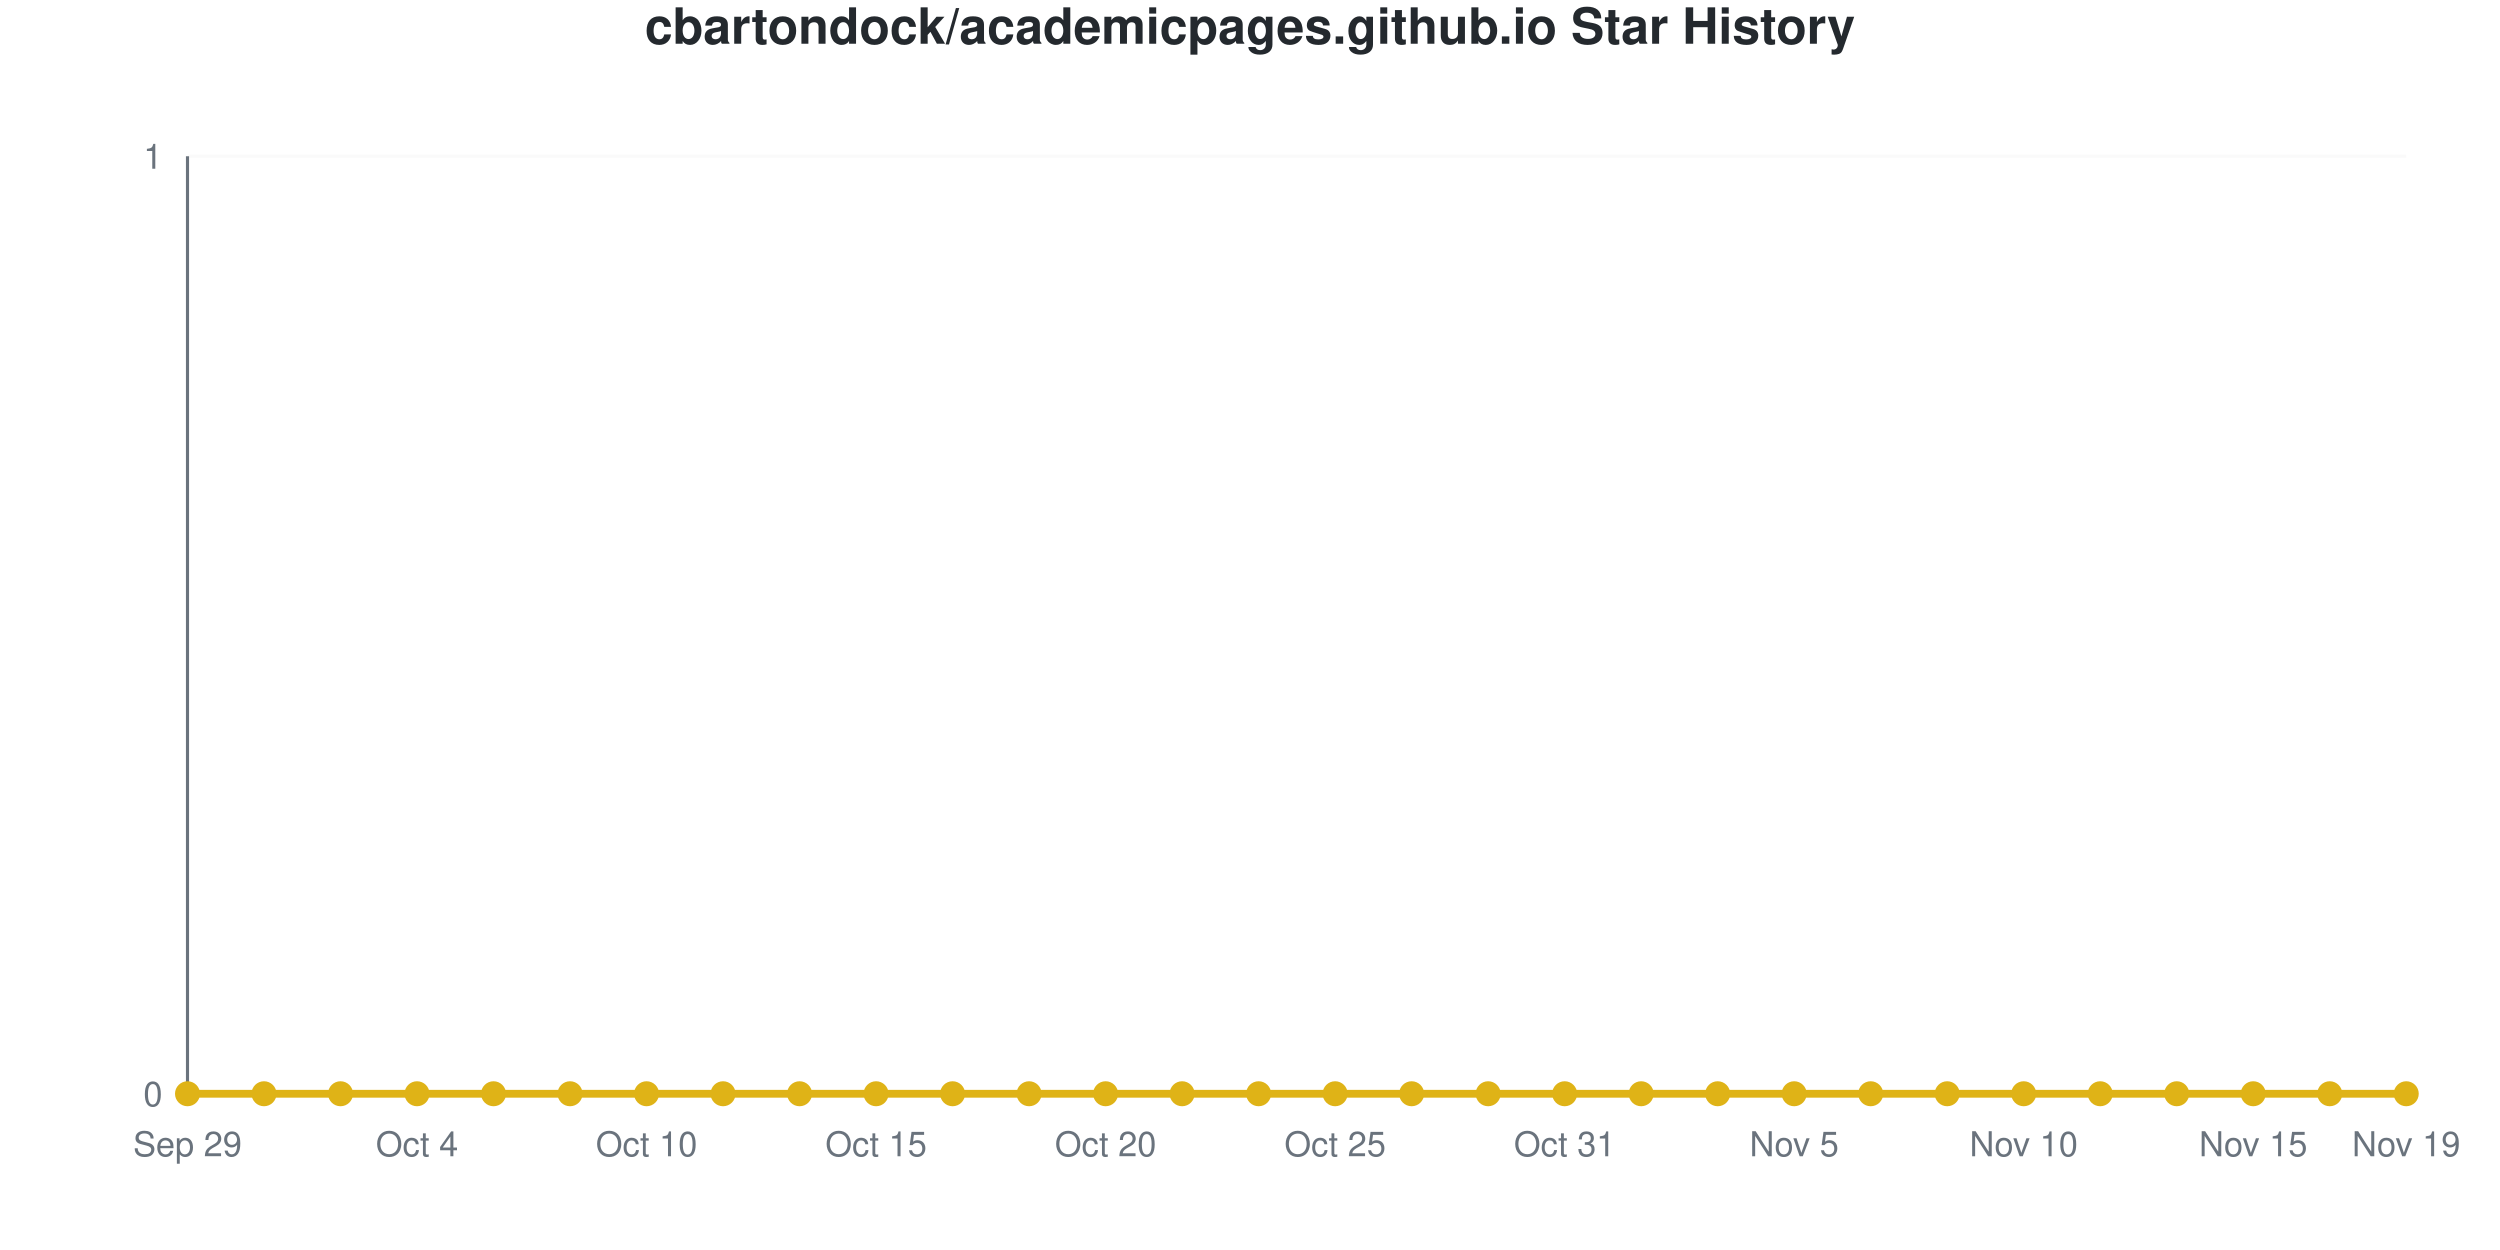
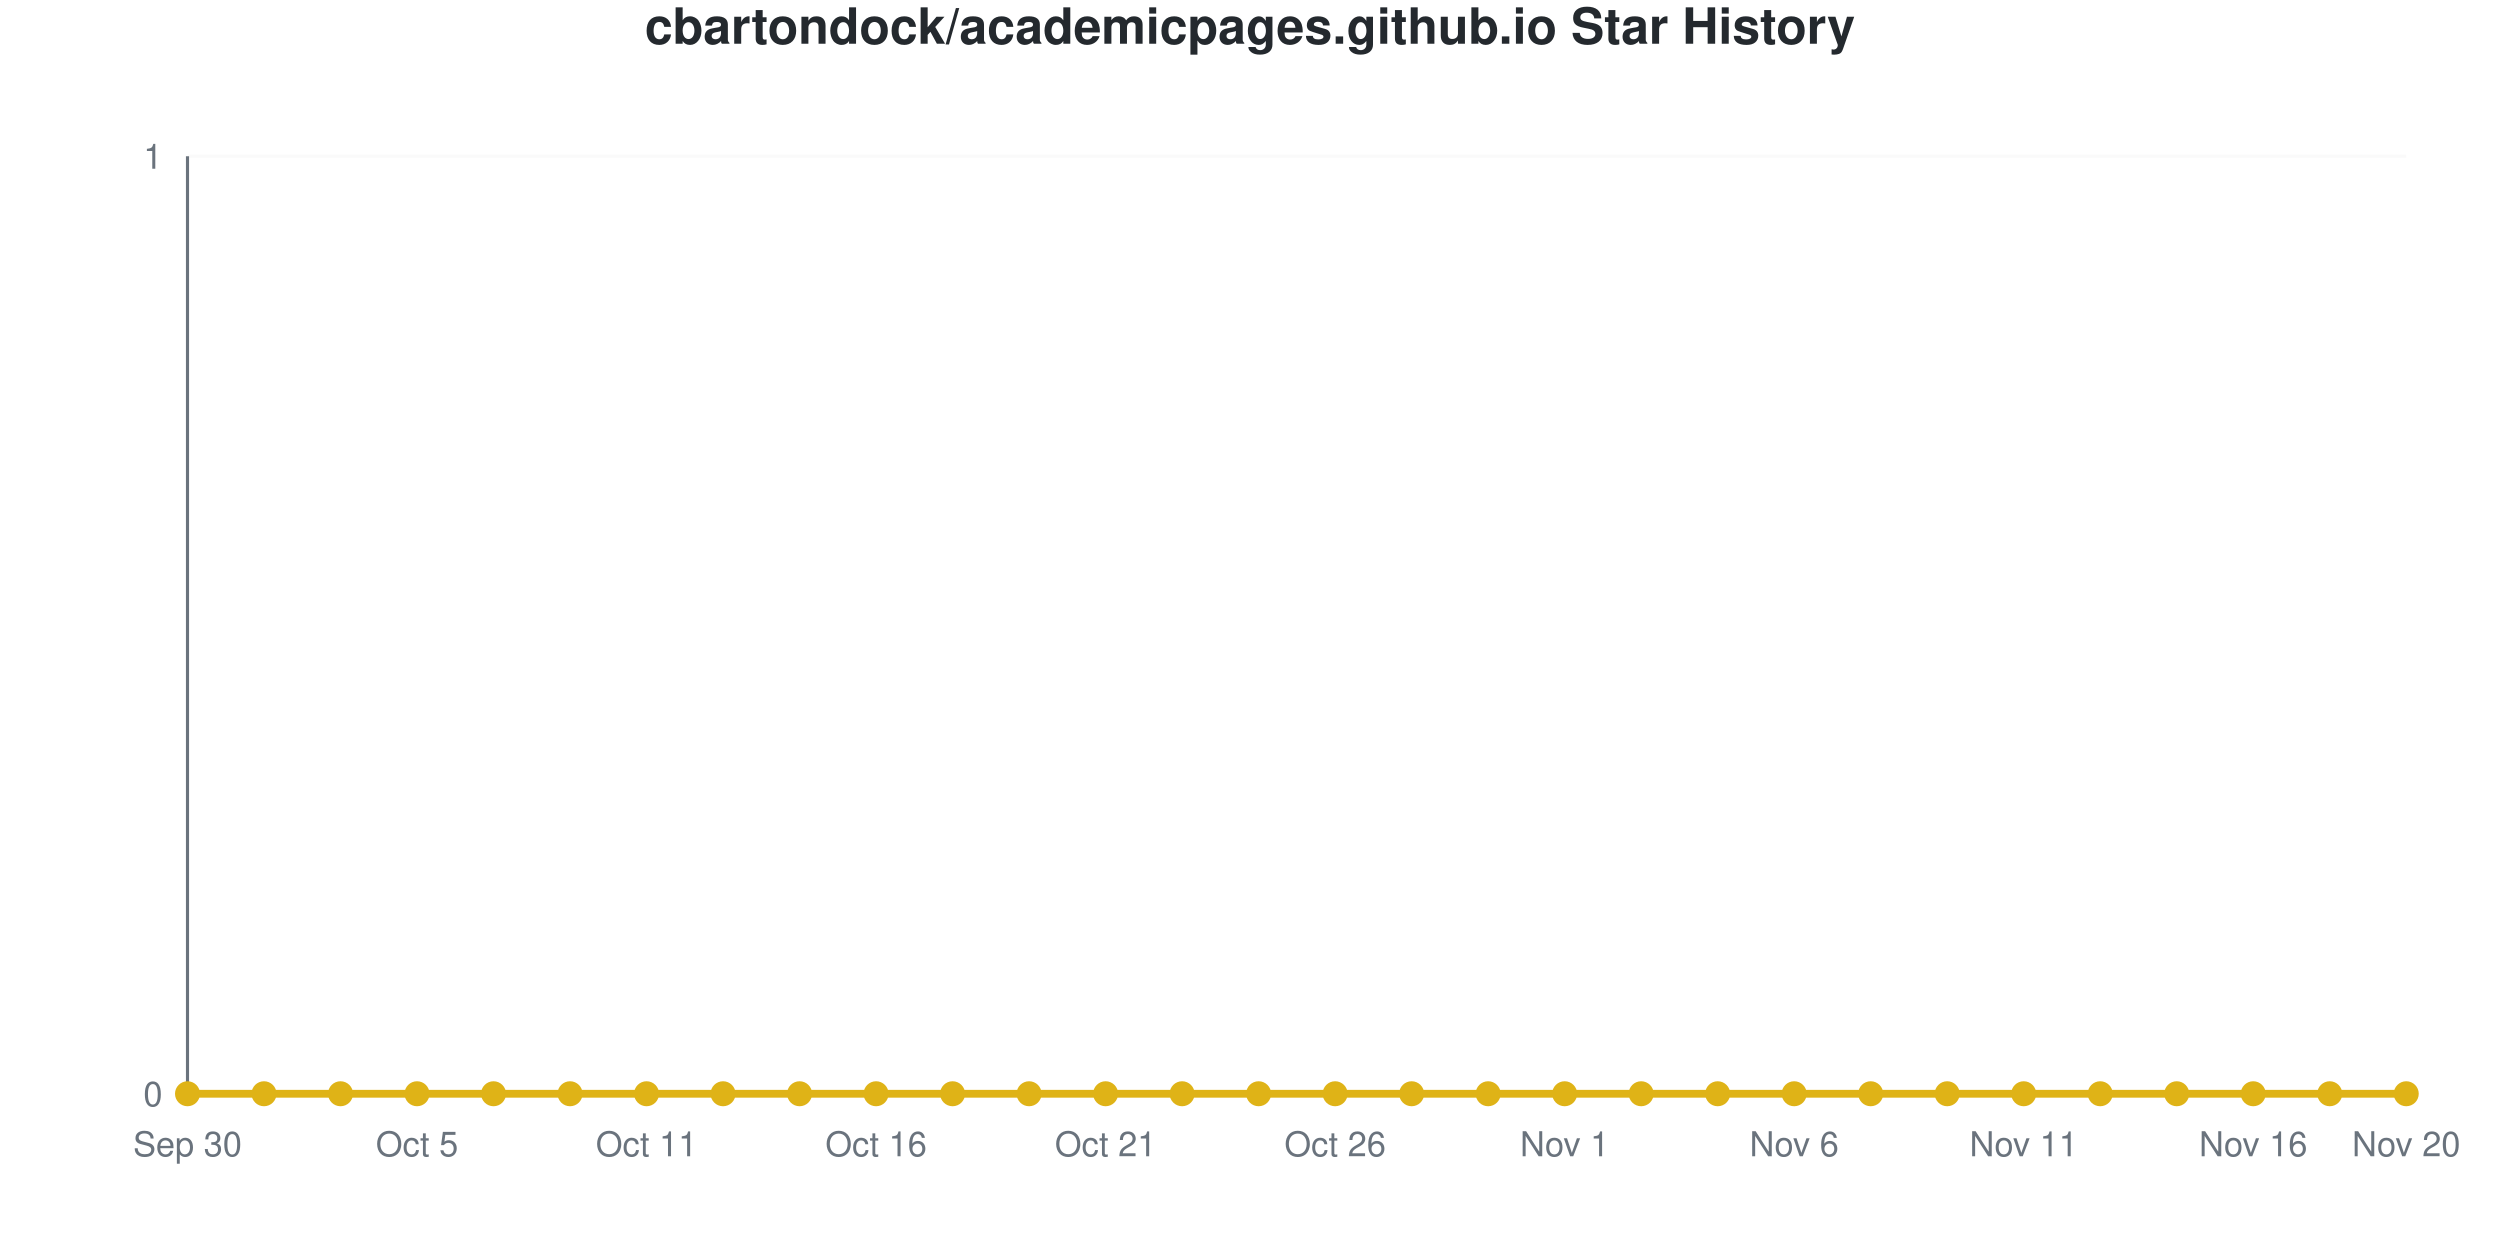
<svg xmlns="http://www.w3.org/2000/svg" viewBox="0 0 800 400" width="800" height="400" role="img">
  <style>
    @media (prefers-reduced-motion: no-preference) {
      @keyframes drawLine {
        to { stroke-dashoffset: 0; }
      }
      @keyframes fadeInPoint {
        0% { opacity: 0; }
        100% { opacity: 1; }
      }
      .data-line-0 {
        stroke-dasharray: 1065;
        stroke-dashoffset: 1065;
        animation: drawLine 2s ease-out forwards;
      }
      .data-point {
        opacity: 0;
        animation: fadeInPoint 0.5s ease-out forwards;
      }
    }
    .chart-bg { fill: #fff; }
    .chart-text { fill: #24292e; }
    .chart-muted { fill: #6a737d; }
    .chart-grid { stroke: #eee; }
    .chart-axis { stroke: #6a737d; }
    @media (prefers-color-scheme: dark) {
      .chart-bg { fill: #0d1117; }
      .chart-text { fill: #e6edf3; }
      .chart-muted { fill: #8b949e; }
      .chart-grid { stroke: #21262d; }
      .chart-axis { stroke: #8b949e; }
    }
  </style>
  <rect width="800" height="400" class="chart-bg" />
  <text x="400" y="14" text-anchor="middle" class="chart-text" font-size="16" font-weight="bold" font-family="-apple-system, BlinkMacSystemFont, 'Segoe UI', Helvetica, Arial, sans-serif">cbartondock/academicpages.github.io Star History</text>
  <g class="grid">
    <line x1="60" y1="350" x2="770" y2="350" class="chart-grid" stroke-opacity="0.3" />
    <text x="52" y="354" text-anchor="end" class="chart-muted" font-size="11" font-family="-apple-system, BlinkMacSystemFont, 'Segoe UI', Helvetica, Arial, sans-serif">0</text>
    <line x1="60" y1="50" x2="770" y2="50" class="chart-grid" stroke-opacity="0.3" />
    <text x="52" y="54" text-anchor="end" class="chart-muted" font-size="11" font-family="-apple-system, BlinkMacSystemFont, 'Segoe UI', Helvetica, Arial, sans-serif">1</text>
  </g>
  <g class="milestones">
    
  </g>
  <g class="x-axis">
-     <text x="60" y="370" text-anchor="middle" class="chart-muted" font-size="11" font-family="-apple-system, BlinkMacSystemFont, 'Segoe UI', Helvetica, Arial, sans-serif">Sep 29</text>
-     <text x="133.448" y="370" text-anchor="middle" class="chart-muted" font-size="11" font-family="-apple-system, BlinkMacSystemFont, 'Segoe UI', Helvetica, Arial, sans-serif">Oct 4</text>
-     <text x="206.897" y="370" text-anchor="middle" class="chart-muted" font-size="11" font-family="-apple-system, BlinkMacSystemFont, 'Segoe UI', Helvetica, Arial, sans-serif">Oct 10</text>
-     <text x="280.345" y="370" text-anchor="middle" class="chart-muted" font-size="11" font-family="-apple-system, BlinkMacSystemFont, 'Segoe UI', Helvetica, Arial, sans-serif">Oct 15</text>
-     <text x="353.793" y="370" text-anchor="middle" class="chart-muted" font-size="11" font-family="-apple-system, BlinkMacSystemFont, 'Segoe UI', Helvetica, Arial, sans-serif">Oct 20</text>
-     <text x="427.241" y="370" text-anchor="middle" class="chart-muted" font-size="11" font-family="-apple-system, BlinkMacSystemFont, 'Segoe UI', Helvetica, Arial, sans-serif">Oct 25</text>
-     <text x="500.69" y="370" text-anchor="middle" class="chart-muted" font-size="11" font-family="-apple-system, BlinkMacSystemFont, 'Segoe UI', Helvetica, Arial, sans-serif">Oct 31</text>
-     <text x="574.138" y="370" text-anchor="middle" class="chart-muted" font-size="11" font-family="-apple-system, BlinkMacSystemFont, 'Segoe UI', Helvetica, Arial, sans-serif">Nov 5</text>
-     <text x="647.586" y="370" text-anchor="middle" class="chart-muted" font-size="11" font-family="-apple-system, BlinkMacSystemFont, 'Segoe UI', Helvetica, Arial, sans-serif">Nov 10</text>
-     <text x="721.034" y="370" text-anchor="middle" class="chart-muted" font-size="11" font-family="-apple-system, BlinkMacSystemFont, 'Segoe UI', Helvetica, Arial, sans-serif">Nov 15</text>
-     <text x="770" y="370" text-anchor="middle" class="chart-muted" font-size="11" font-family="-apple-system, BlinkMacSystemFont, 'Segoe UI', Helvetica, Arial, sans-serif">Nov 19</text>
+     <text x="60" y="370" text-anchor="middle" class="chart-muted" font-size="11" font-family="-apple-system, BlinkMacSystemFont, 'Segoe UI', Helvetica, Arial, sans-serif">Sep 30</text>
+     <text x="133.448" y="370" text-anchor="middle" class="chart-muted" font-size="11" font-family="-apple-system, BlinkMacSystemFont, 'Segoe UI', Helvetica, Arial, sans-serif">Oct 5</text>
+     <text x="206.897" y="370" text-anchor="middle" class="chart-muted" font-size="11" font-family="-apple-system, BlinkMacSystemFont, 'Segoe UI', Helvetica, Arial, sans-serif">Oct 11</text>
+     <text x="280.345" y="370" text-anchor="middle" class="chart-muted" font-size="11" font-family="-apple-system, BlinkMacSystemFont, 'Segoe UI', Helvetica, Arial, sans-serif">Oct 16</text>
+     <text x="353.793" y="370" text-anchor="middle" class="chart-muted" font-size="11" font-family="-apple-system, BlinkMacSystemFont, 'Segoe UI', Helvetica, Arial, sans-serif">Oct 21</text>
+     <text x="427.241" y="370" text-anchor="middle" class="chart-muted" font-size="11" font-family="-apple-system, BlinkMacSystemFont, 'Segoe UI', Helvetica, Arial, sans-serif">Oct 26</text>
+     <text x="500.69" y="370" text-anchor="middle" class="chart-muted" font-size="11" font-family="-apple-system, BlinkMacSystemFont, 'Segoe UI', Helvetica, Arial, sans-serif">Nov 1</text>
+     <text x="574.138" y="370" text-anchor="middle" class="chart-muted" font-size="11" font-family="-apple-system, BlinkMacSystemFont, 'Segoe UI', Helvetica, Arial, sans-serif">Nov 6</text>
+     <text x="647.586" y="370" text-anchor="middle" class="chart-muted" font-size="11" font-family="-apple-system, BlinkMacSystemFont, 'Segoe UI', Helvetica, Arial, sans-serif">Nov 11</text>
+     <text x="721.034" y="370" text-anchor="middle" class="chart-muted" font-size="11" font-family="-apple-system, BlinkMacSystemFont, 'Segoe UI', Helvetica, Arial, sans-serif">Nov 16</text>
+     <text x="770" y="370" text-anchor="middle" class="chart-muted" font-size="11" font-family="-apple-system, BlinkMacSystemFont, 'Segoe UI', Helvetica, Arial, sans-serif">Nov 20</text>
  </g>
  <line x1="60" y1="50" x2="60" y2="350" class="chart-axis" stroke-width="1" />
  <line x1="60" y1="350" x2="770" y2="350" class="chart-axis" stroke-width="1" />
  <path d="M60,350 L60,350 C68.161,350 76.322,350 84.483,350 C92.644,350 100.805,350 108.966,350 C117.126,350 125.287,350 133.448,350 C141.609,350 149.77,350 157.931,350 C166.092,350 174.253,350 182.414,350 C190.575,350 198.736,350 206.897,350 C215.057,350 223.218,350 231.379,350 C239.54,350 247.701,350 255.862,350 C264.023,350 272.184,350 280.345,350 C288.506,350 296.667,350 304.828,350 C312.989,350 321.149,350 329.31,350 C337.471,350 345.632,350 353.793,350 C361.954,350 370.115,350 378.276,350 C386.437,350 394.598,350 402.759,350 C410.92,350 419.08,350 427.241,350 C435.402,350 443.563,350 451.724,350 C459.885,350 468.046,350 476.207,350 C484.368,350 492.529,350 500.69,350 C508.851,350 517.011,350 525.172,350 C533.333,350 541.494,350 549.655,350 C557.816,350 565.977,350 574.138,350 C582.299,350 590.46,350 598.621,350 C606.782,350 614.943,350 623.103,350 C631.264,350 639.425,350 647.586,350 C655.747,350 663.908,350 672.069,350 C680.23,350 688.391,350 696.552,350 C704.713,350 712.874,350 721.034,350 C729.195,350 737.356,350 745.517,350 C753.678,350 761.839,350 770,350 L770,350 L60,350 Z" fill="#dfb317" fill-opacity="0.1" />
  <path d="M60,350 L60,350 C68.161,350 76.322,350 84.483,350 C92.644,350 100.805,350 108.966,350 C117.126,350 125.287,350 133.448,350 C141.609,350 149.77,350 157.931,350 C166.092,350 174.253,350 182.414,350 C190.575,350 198.736,350 206.897,350 C215.057,350 223.218,350 231.379,350 C239.54,350 247.701,350 255.862,350 C264.023,350 272.184,350 280.345,350 C288.506,350 296.667,350 304.828,350 C312.989,350 321.149,350 329.31,350 C337.471,350 345.632,350 353.793,350 C361.954,350 370.115,350 378.276,350 C386.437,350 394.598,350 402.759,350 C410.92,350 419.08,350 427.241,350 C435.402,350 443.563,350 451.724,350 C459.885,350 468.046,350 476.207,350 C484.368,350 492.529,350 500.69,350 C508.851,350 517.011,350 525.172,350 C533.333,350 541.494,350 549.655,350 C557.816,350 565.977,350 574.138,350 C582.299,350 590.46,350 598.621,350 C606.782,350 614.943,350 623.103,350 C631.264,350 639.425,350 647.586,350 C655.747,350 663.908,350 672.069,350 C680.23,350 688.391,350 696.552,350 C704.713,350 712.874,350 721.034,350 C729.195,350 737.356,350 745.517,350 C753.678,350 761.839,350 770,350" fill="none" stroke="#dfb317" stroke-width="2.5" class="data-line-0" />
  <g class="points">
    <circle cx="60" cy="350" r="4" fill="#dfb317" class="data-point" style="animation-delay: 1.50s" />
    <circle cx="84.483" cy="350" r="4" fill="#dfb317" class="data-point" style="animation-delay: 1.55s" />
    <circle cx="108.966" cy="350" r="4" fill="#dfb317" class="data-point" style="animation-delay: 1.60s" />
    <circle cx="133.448" cy="350" r="4" fill="#dfb317" class="data-point" style="animation-delay: 1.65s" />
    <circle cx="157.931" cy="350" r="4" fill="#dfb317" class="data-point" style="animation-delay: 1.70s" />
    <circle cx="182.414" cy="350" r="4" fill="#dfb317" class="data-point" style="animation-delay: 1.75s" />
    <circle cx="206.897" cy="350" r="4" fill="#dfb317" class="data-point" style="animation-delay: 1.80s" />
    <circle cx="231.379" cy="350" r="4" fill="#dfb317" class="data-point" style="animation-delay: 1.85s" />
    <circle cx="255.862" cy="350" r="4" fill="#dfb317" class="data-point" style="animation-delay: 1.90s" />
    <circle cx="280.345" cy="350" r="4" fill="#dfb317" class="data-point" style="animation-delay: 1.95s" />
    <circle cx="304.828" cy="350" r="4" fill="#dfb317" class="data-point" style="animation-delay: 2.00s" />
    <circle cx="329.31" cy="350" r="4" fill="#dfb317" class="data-point" style="animation-delay: 2.05s" />
    <circle cx="353.793" cy="350" r="4" fill="#dfb317" class="data-point" style="animation-delay: 2.10s" />
    <circle cx="378.276" cy="350" r="4" fill="#dfb317" class="data-point" style="animation-delay: 2.15s" />
    <circle cx="402.759" cy="350" r="4" fill="#dfb317" class="data-point" style="animation-delay: 2.20s" />
    <circle cx="427.241" cy="350" r="4" fill="#dfb317" class="data-point" style="animation-delay: 2.25s" />
    <circle cx="451.724" cy="350" r="4" fill="#dfb317" class="data-point" style="animation-delay: 2.30s" />
    <circle cx="476.207" cy="350" r="4" fill="#dfb317" class="data-point" style="animation-delay: 2.35s" />
    <circle cx="500.69" cy="350" r="4" fill="#dfb317" class="data-point" style="animation-delay: 2.40s" />
    <circle cx="525.172" cy="350" r="4" fill="#dfb317" class="data-point" style="animation-delay: 2.45s" />
    <circle cx="549.655" cy="350" r="4" fill="#dfb317" class="data-point" style="animation-delay: 2.50s" />
    <circle cx="574.138" cy="350" r="4" fill="#dfb317" class="data-point" style="animation-delay: 2.55s" />
    <circle cx="598.621" cy="350" r="4" fill="#dfb317" class="data-point" style="animation-delay: 2.60s" />
    <circle cx="623.103" cy="350" r="4" fill="#dfb317" class="data-point" style="animation-delay: 2.65s" />
    <circle cx="647.586" cy="350" r="4" fill="#dfb317" class="data-point" style="animation-delay: 2.70s" />
    <circle cx="672.069" cy="350" r="4" fill="#dfb317" class="data-point" style="animation-delay: 2.75s" />
    <circle cx="696.552" cy="350" r="4" fill="#dfb317" class="data-point" style="animation-delay: 2.80s" />
    <circle cx="721.034" cy="350" r="4" fill="#dfb317" class="data-point" style="animation-delay: 2.85s" />
    <circle cx="745.517" cy="350" r="4" fill="#dfb317" class="data-point" style="animation-delay: 2.90s" />
    <circle cx="770" cy="350" r="4" fill="#dfb317" class="data-point" style="animation-delay: 2.95s" />
  </g>
</svg>
